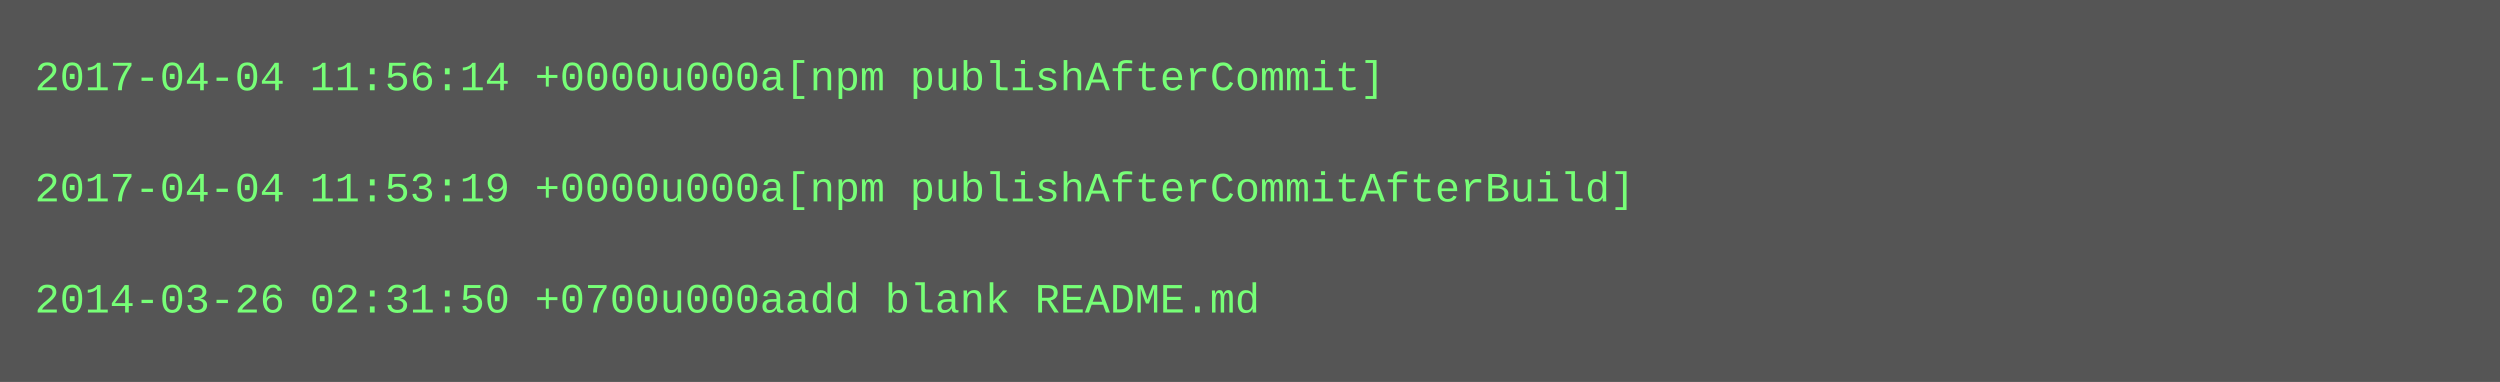
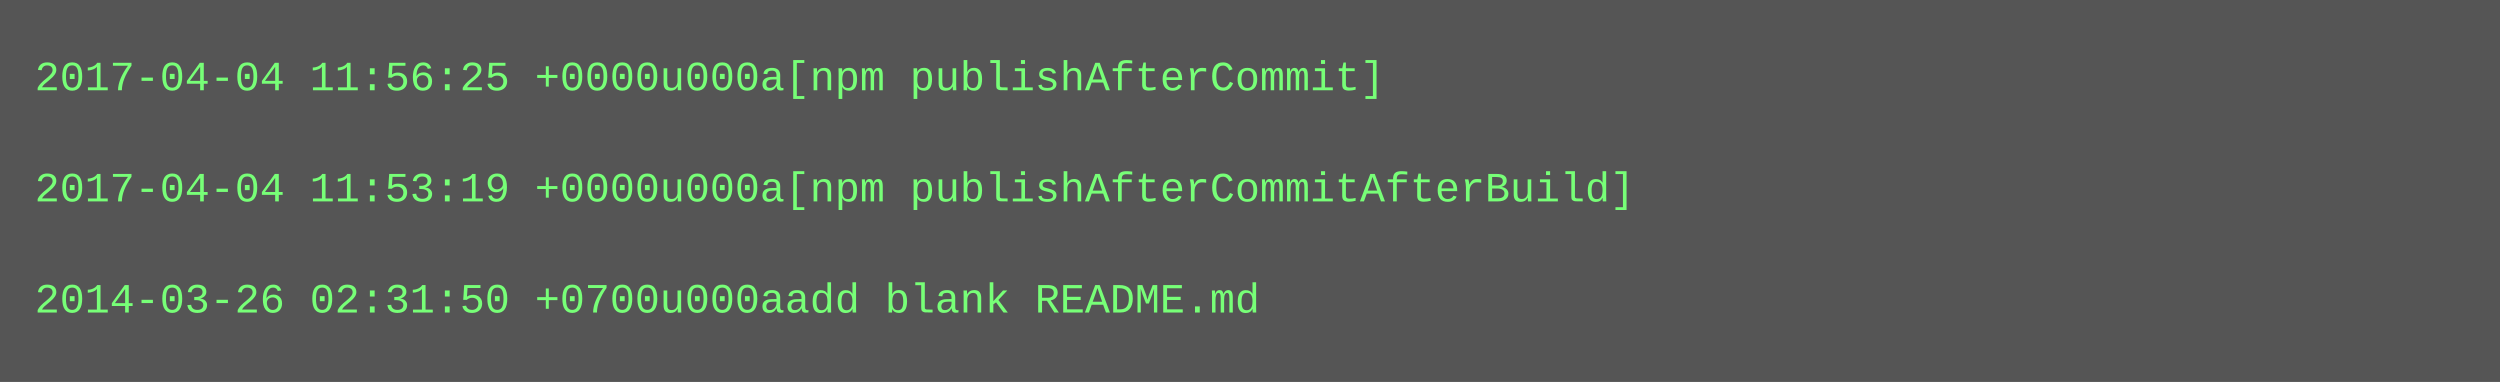
<svg xmlns="http://www.w3.org/2000/svg" height="110" width="720">
  <rect height="110" fill="#555" width="720" />
  <text fill="#7f7" font-family="Courier New" font-size="12" xml:space="preserve">
-     <tspan x="10" y="26">2017-04-04 11:56:14 +0000u000a[npm publishAfterCommit]</tspan>
+     <tspan x="10" y="26">2017-04-04 11:56:25 +0000u000a[npm publishAfterCommit]</tspan>
    <tspan x="10" y="42" />
    <tspan x="10" y="58">2017-04-04 11:53:19 +0000u000a[npm publishAfterCommitAfterBuild]</tspan>
    <tspan x="10" y="74" />
    <tspan x="10" y="90">2014-03-26 02:31:50 +0700u000aadd blank README.md</tspan>
  </text>
</svg>
